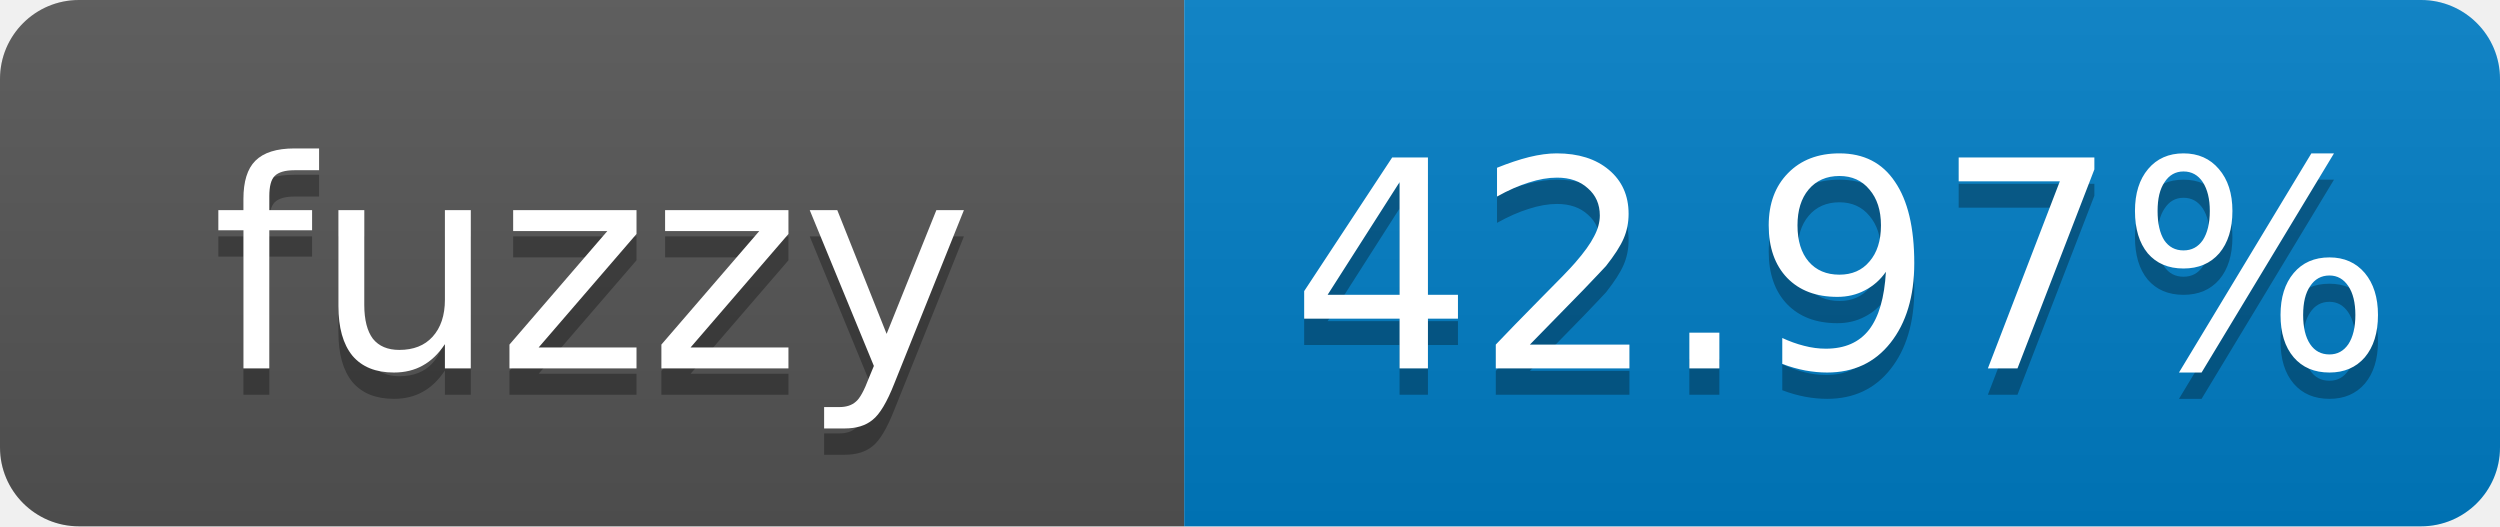
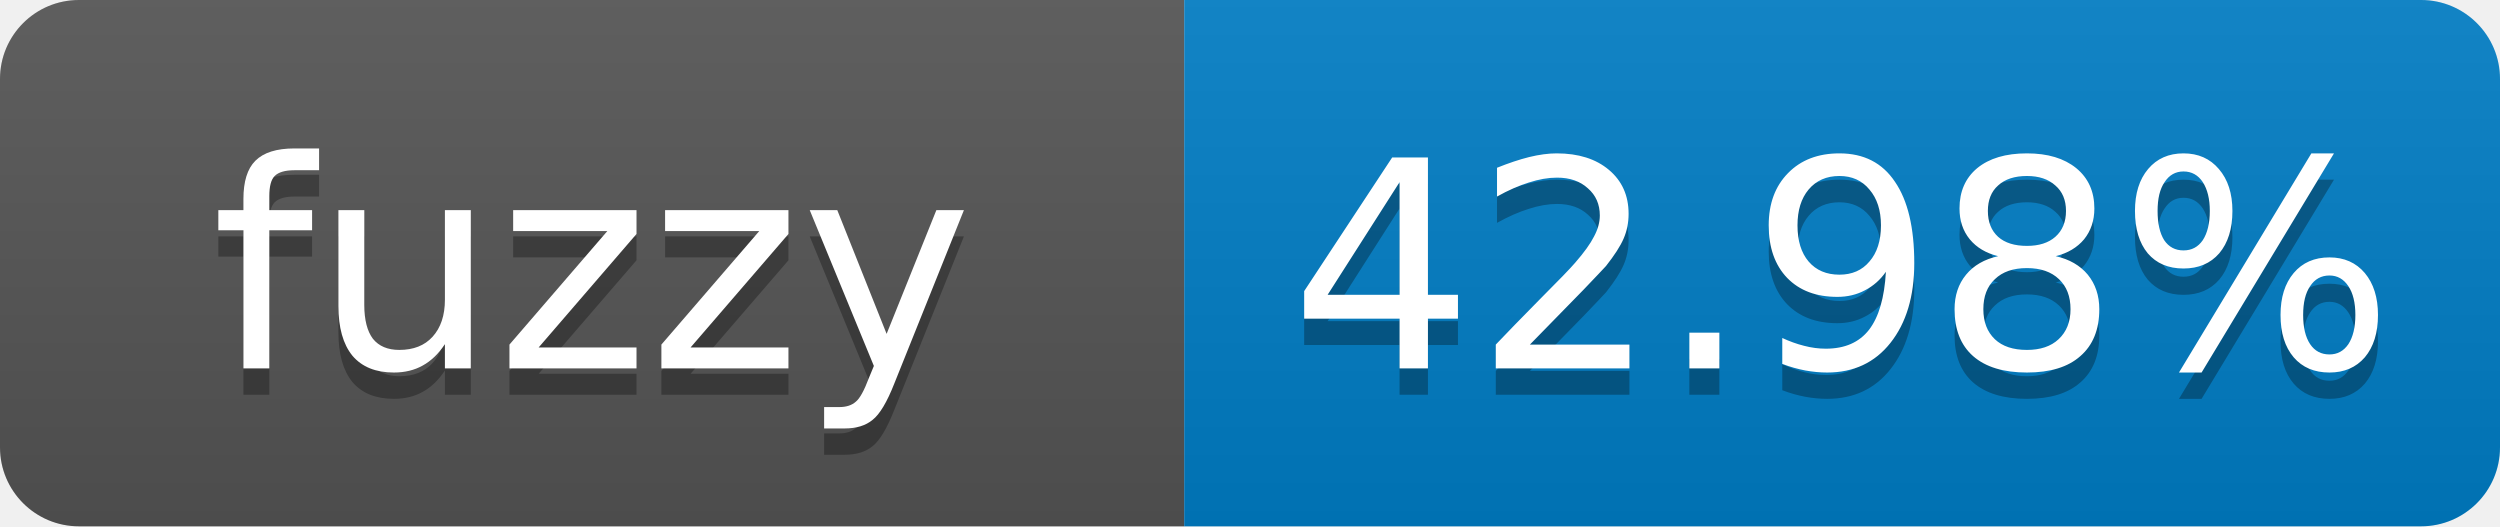
- <svg xmlns="http://www.w3.org/2000/svg" width="95" height="20" role="img" aria-label="fuzzy: 42.97%">
+ <svg xmlns="http://www.w3.org/2000/svg" width="95" height="20" role="img" aria-label="fuzzy: 42.98%">
  <linearGradient id="s" x2="0" y2="100%">
    <stop offset="0" stop-color="#bbb" stop-opacity=".1" />
    <stop offset="1" stop-opacity=".1" />
  </linearGradient>
  <clipPath id="r">
    <rect width="95" height="20" rx="3" fill="#fff" />
  </clipPath>
  <g clip-path="url(#r)">
    <rect width="45" height="20" fill="#555" />
    <rect x="45" width="50" height="20" fill="#007ec6" />
    <rect width="95" height="20" fill="url(#s)" />
  </g>
  <g fill="#fff" text-anchor="middle" font-family="Verdana,Geneva,DejaVu Sans,sans-serif" font-size="11">
    <text x="22.5" y="15" fill="#010101" fill-opacity=".3">fuzzy</text>
    <text x="22.5" y="14">fuzzy</text>
-     <text x="70" y="15" fill="#010101" fill-opacity=".3">42.97%</text>
-     <text x="70" y="14">42.97%</text>
+     <text x="70" y="15" fill="#010101" fill-opacity=".3">42.98%</text>
+     <text x="70" y="14">42.98%</text>
  </g>
</svg>
